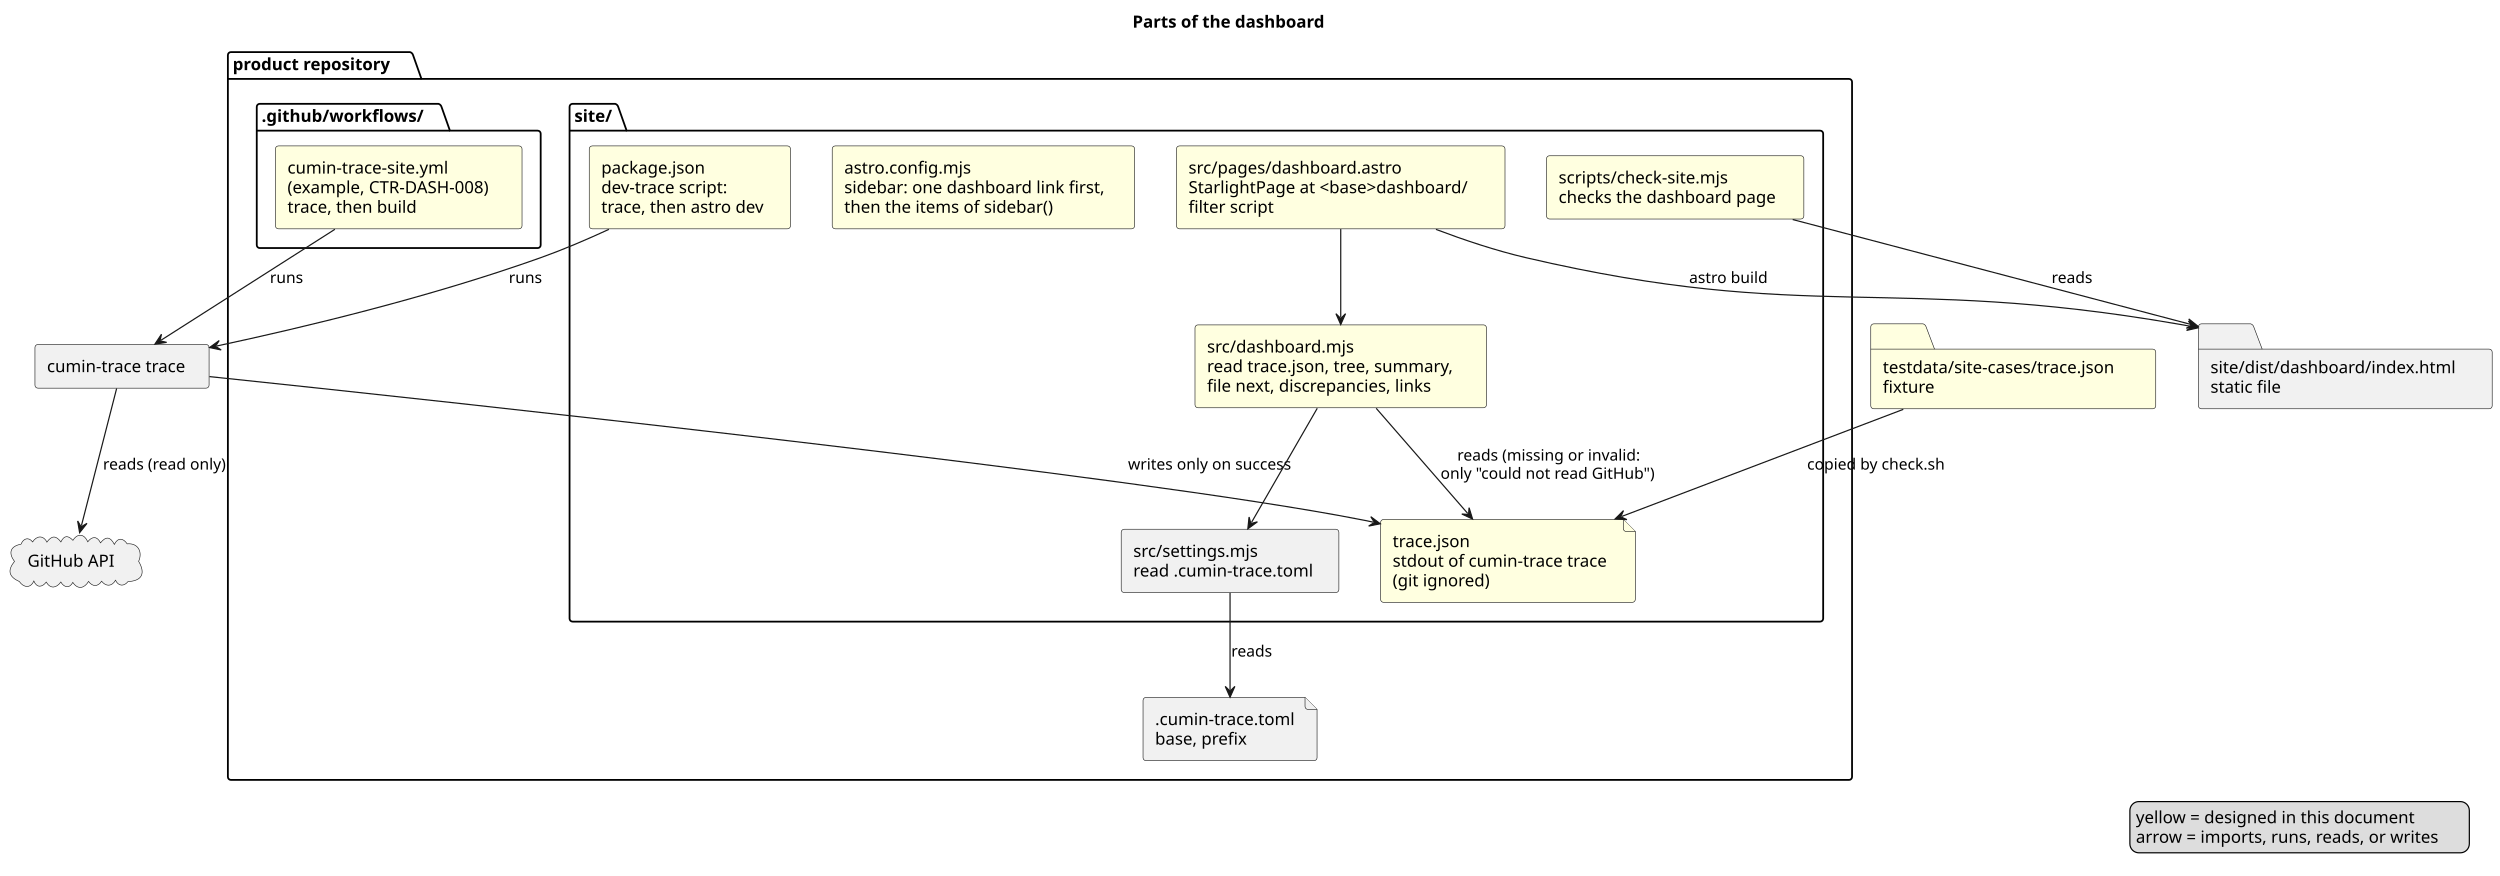
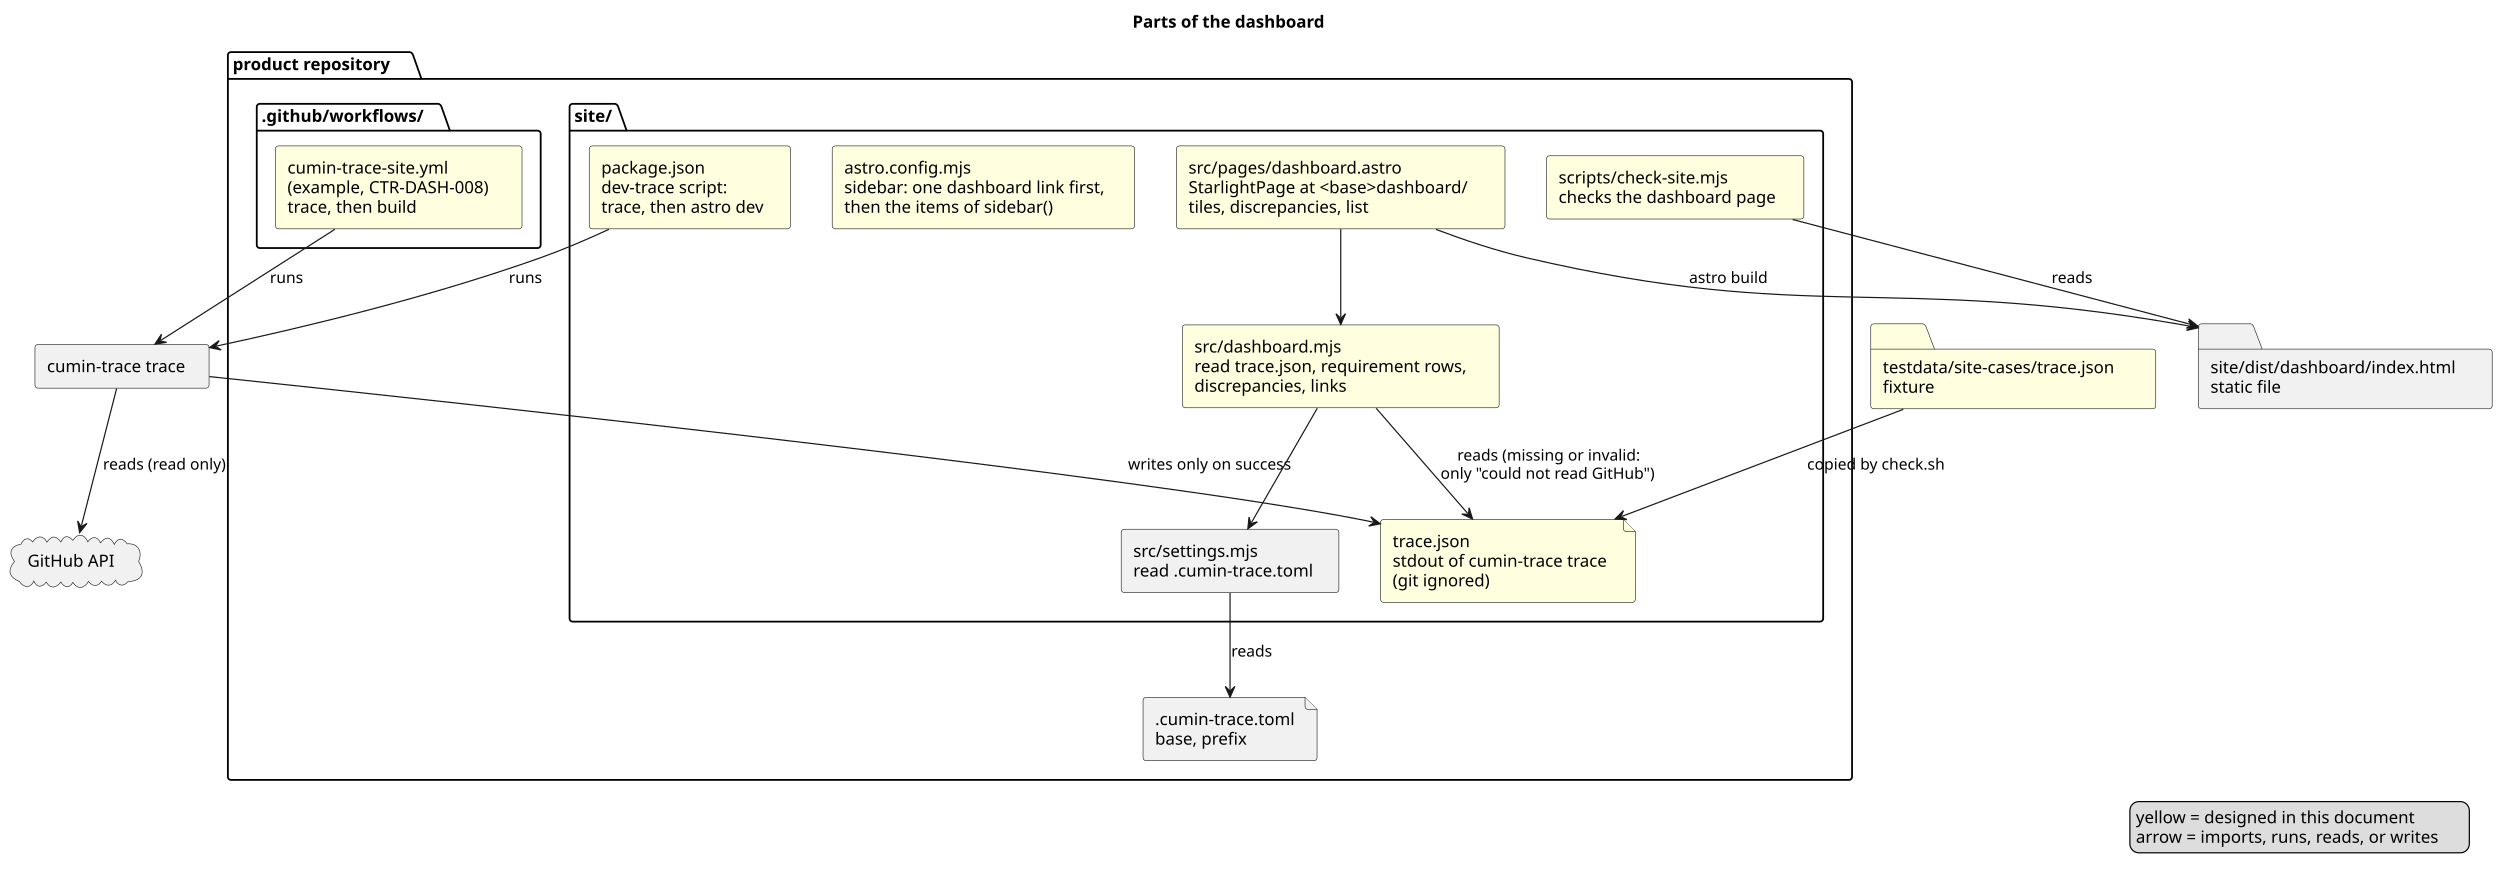
<svg xmlns="http://www.w3.org/2000/svg" contentStyleType="text/css" data-diagram-type="DESCRIPTION" height="728px" preserveAspectRatio="none" style="width:2078px;height:728px;background:#FFFFFF;" version="1.1" viewBox="0 0 2078 728" width="2078px" zoomAndPan="magnify">
  <defs />
  <g>
    <g class="title" data-source-line="1">
      <text fill="#000000" font-family="sans-serif" font-size="14" font-weight="bold" lengthAdjust="spacing" textLength="181.904" x="941.302" y="22.995">Parts of the dashboard</text>
    </g>
    <g class="cluster" data-entity="product repository" data-source-line="5" data-uid="ent0002" id="cluster_product repository">
      <path d="M191.917,43.297 L340.826,43.297 A3.75,3.75 0 0 1 343.326,45.797 L350.326,65.594 L1536.917,65.594 A2.5,2.5 0 0 1 1539.417,68.094 L1539.417,645.767 A2.5,2.5 0 0 1 1536.917,648.267 L191.917,648.267 A2.5,2.5 0 0 1 189.417,645.767 L189.417,45.797 A2.5,2.5 0 0 1 191.917,43.297" fill="none" style="stroke:#000000;stroke-width:1.5;" />
      <line style="stroke:#000000;stroke-width:1.5;" x1="189.417" x2="350.326" y1="65.594" y2="65.594" />
      <text fill="#000000" font-family="sans-serif" font-size="14" font-weight="bold" lengthAdjust="spacing" textLength="147.909" x="193.417" y="58.292">product repository</text>
    </g>
    <g class="cluster" data-entity="site." data-source-line="7" data-uid="ent0004" id="cluster_site.">
      <path d="M475.917,86.297 L511.35,86.297 A3.75,3.75 0 0 1 513.85,88.797 L520.85,108.594 L1512.917,108.594 A2.5,2.5 0 0 1 1515.417,111.094 L1515.417,514.177 A2.5,2.5 0 0 1 1512.917,516.677 L475.917,516.677 A2.5,2.5 0 0 1 473.417,514.177 L473.417,88.797 A2.5,2.5 0 0 1 475.917,86.297" fill="none" style="stroke:#000000;stroke-width:1.5;" />
      <line style="stroke:#000000;stroke-width:1.5;" x1="473.417" x2="520.85" y1="108.594" y2="108.594" />
      <text fill="#000000" font-family="sans-serif" font-size="14" font-weight="bold" lengthAdjust="spacing" textLength="34.433" x="477.417" y="101.292">site/</text>
    </g>
    <g class="cluster" data-entity=".github.workflows." data-source-line="16" data-uid="ent0012" id="cluster_.github.workflows.">
      <path d="M215.917,86.297 L364.471,86.297 A3.75,3.75 0 0 1 366.971,88.797 L373.971,108.594 L446.917,108.594 A2.5,2.5 0 0 1 449.417,111.094 L449.417,203.687 A2.5,2.5 0 0 1 446.917,206.187 L215.917,206.187 A2.5,2.5 0 0 1 213.417,203.687 L213.417,88.797 A2.5,2.5 0 0 1 215.917,86.297" fill="none" style="stroke:#000000;stroke-width:1.5;" />
      <line style="stroke:#000000;stroke-width:1.5;" x1="213.417" x2="373.971" y1="108.594" y2="108.594" />
      <text fill="#000000" font-family="sans-serif" font-size="14" font-weight="bold" lengthAdjust="spacing" textLength="147.554" x="217.417" y="101.292">.github/workflows/</text>
    </g>
    <g class="entity" data-entity="toml" data-source-line="6" data-uid="ent0003" id="entity_toml">
      <path d="M950.097,582.177 L950.097,629.771 A2.5,2.5 0 0 0 952.597,632.271 L1092.237,632.271 A2.5,2.5 0 0 0 1094.737,629.771 L1094.737,589.677 L1084.737,579.677 L952.597,579.677 A2.5,2.5 0 0 0 950.097,582.177" fill="#F1F1F1" style="stroke:#181818;stroke-width:0.5;" />
      <path d="M1084.737,579.677 L1084.737,587.177 A2.5,2.5 0 0 0 1087.237,589.677 L1094.737,589.677" fill="#F1F1F1" style="stroke:#181818;stroke-width:0.5;" />
      <text fill="#000000" font-family="sans-serif" font-size="14" lengthAdjust="spacing" textLength="124.64" x="960.097" y="602.672">.cumin-trace.toml</text>
      <text fill="#000000" font-family="sans-serif" font-size="14" lengthAdjust="spacing" textLength="82.633" x="960.097" y="618.969">base, prefix</text>
    </g>
    <g class="entity" data-entity="trace" data-source-line="8" data-uid="ent0005" id="entity_trace">
      <path d="M1147.547,434.287 L1147.547,498.178 A2.5,2.5 0 0 0 1150.047,500.678 L1356.782,500.678 A2.5,2.5 0 0 0 1359.282,498.178 L1359.282,441.787 L1349.282,431.787 L1150.047,431.787 A2.5,2.5 0 0 0 1147.547,434.287" fill="#FFFFE0" style="stroke:#181818;stroke-width:0.5;" />
      <path d="M1349.282,431.787 L1349.282,439.287 A2.5,2.5 0 0 0 1351.782,441.787 L1359.282,441.787" fill="#FFFFE0" style="stroke:#181818;stroke-width:0.5;" />
      <text fill="#000000" font-family="sans-serif" font-size="14" lengthAdjust="spacing" textLength="69.207" x="1157.547" y="454.782">trace.json</text>
      <text fill="#000000" font-family="sans-serif" font-size="14" lengthAdjust="spacing" textLength="191.734" x="1157.547" y="471.079">stdout of cumin-trace trace</text>
      <text fill="#000000" font-family="sans-serif" font-size="14" lengthAdjust="spacing" textLength="87.11" x="1157.547" y="487.376">(git ignored)</text>
    </g>
    <g class="entity" data-entity="pkg" data-source-line="9" data-uid="ent0006" id="entity_pkg">
      <rect fill="#FFFFE0" height="68.891" rx="2.5" ry="2.5" style="stroke:#181818;stroke-width:0.5;" width="167.253" x="489.787" y="121.297" />
      <text fill="#000000" font-family="sans-serif" font-size="14" lengthAdjust="spacing" textLength="92.422" x="499.787" y="144.292">package.json</text>
      <text fill="#000000" font-family="sans-serif" font-size="14" lengthAdjust="spacing" textLength="115.151" x="499.787" y="160.589">dev-trace script:</text>
      <text fill="#000000" font-family="sans-serif" font-size="14" lengthAdjust="spacing" textLength="147.253" x="499.787" y="176.886">trace, then astro dev</text>
    </g>
    <g class="entity" data-entity="config" data-source-line="10" data-uid="ent0007" id="entity_config">
      <rect fill="#FFFFE0" height="68.891" rx="2.5" ry="2.5" style="stroke:#181818;stroke-width:0.5;" width="251.349" x="691.737" y="121.297" />
      <text fill="#000000" font-family="sans-serif" font-size="14" lengthAdjust="spacing" textLength="112.246" x="701.737" y="144.292">astro.config.mjs</text>
      <text fill="#000000" font-family="sans-serif" font-size="14" lengthAdjust="spacing" textLength="231.349" x="701.737" y="160.589">sidebar: one dashboard link first,</text>
      <text fill="#000000" font-family="sans-serif" font-size="14" lengthAdjust="spacing" textLength="187.872" x="701.737" y="176.886">then the items of sidebar()</text>
    </g>
    <g class="entity" data-entity="dash" data-source-line="11" data-uid="ent0008" id="entity_dash">
-       <rect fill="#FFFFE0" height="68.891" rx="2.5" ry="2.5" style="stroke:#181818;stroke-width:0.5;" width="242.277" x="993.277" y="270.037" />
-       <text fill="#000000" font-family="sans-serif" font-size="14" lengthAdjust="spacing" textLength="129.042" x="1003.277" y="293.032">src/dashboard.mjs</text>
-       <text fill="#000000" font-family="sans-serif" font-size="14" lengthAdjust="spacing" textLength="222.277" x="1003.277" y="309.329">read trace.json, tree, summary,</text>
-       <text fill="#000000" font-family="sans-serif" font-size="14" lengthAdjust="spacing" textLength="202.856" x="1003.277" y="325.626">file next, discrepancies, links</text>
+       <rect fill="#FFFFE0" height="68.891" rx="2.5" ry="2.5" style="stroke:#181818;stroke-width:0.5;" width="263.359" x="982.737" y="270.037" />
+       <text fill="#000000" font-family="sans-serif" font-size="14" lengthAdjust="spacing" textLength="129.042" x="992.737" y="293.032">src/dashboard.mjs</text>
+       <text fill="#000000" font-family="sans-serif" font-size="14" lengthAdjust="spacing" textLength="243.359" x="992.737" y="309.329">read trace.json, requirement rows,</text>
+       <text fill="#000000" font-family="sans-serif" font-size="14" lengthAdjust="spacing" textLength="136.924" x="992.737" y="325.626">discrepancies, links</text>
    </g>
    <g class="entity" data-entity="page" data-source-line="12" data-uid="ent0009" id="entity_page">
      <rect fill="#FFFFE0" height="68.891" rx="2.5" ry="2.5" style="stroke:#181818;stroke-width:0.5;" width="273.087" x="977.867" y="121.297" />
      <text fill="#000000" font-family="sans-serif" font-size="14" lengthAdjust="spacing" textLength="186.881" x="987.867" y="144.292">src/pages/dashboard.astro</text>
      <text fill="#000000" font-family="sans-serif" font-size="14" lengthAdjust="spacing" textLength="253.087" x="987.867" y="160.589">StarlightPage at &lt;base&gt;dashboard/</text>
-       <text fill="#000000" font-family="sans-serif" font-size="14" lengthAdjust="spacing" textLength="76.029" x="987.867" y="176.886">filter script</text>
+       <text fill="#000000" font-family="sans-serif" font-size="14" lengthAdjust="spacing" textLength="163.509" x="987.867" y="176.886">tiles, discrepancies, list</text>
    </g>
    <g class="entity" data-entity="settings" data-source-line="13" data-uid="ent0010" id="entity_settings">
      <rect fill="#F1F1F1" height="52.594" rx="2.5" ry="2.5" style="stroke:#181818;stroke-width:0.5;" width="180.925" x="931.947" y="439.927" />
      <text fill="#000000" font-family="sans-serif" font-size="14" lengthAdjust="spacing" textLength="110.564" x="941.947" y="462.922">src/settings.mjs</text>
      <text fill="#000000" font-family="sans-serif" font-size="14" lengthAdjust="spacing" textLength="160.925" x="941.947" y="479.219">read .cumin-trace.toml</text>
    </g>
    <g class="entity" data-entity="check" data-source-line="14" data-uid="ent0011" id="entity_check">
      <rect fill="#FFFFE0" height="52.594" rx="2.5" ry="2.5" style="stroke:#181818;stroke-width:0.5;" width="213.881" x="1285.477" y="129.447" />
      <text fill="#000000" font-family="sans-serif" font-size="14" lengthAdjust="spacing" textLength="151.621" x="1295.477" y="152.442">scripts/check-site.mjs</text>
      <text fill="#000000" font-family="sans-serif" font-size="14" lengthAdjust="spacing" textLength="193.881" x="1295.477" y="168.739">checks the dashboard page</text>
    </g>
    <g class="entity" data-entity="wf" data-source-line="17" data-uid="ent0013" id="entity_wf">
      <rect fill="#FFFFE0" height="68.891" rx="2.5" ry="2.5" style="stroke:#181818;stroke-width:0.5;" width="204.981" x="228.927" y="121.297" />
      <text fill="#000000" font-family="sans-serif" font-size="14" lengthAdjust="spacing" textLength="144.758" x="238.927" y="144.292">cumin-trace-site.yml</text>
      <text fill="#000000" font-family="sans-serif" font-size="14" lengthAdjust="spacing" textLength="184.981" x="238.927" y="160.589">(example, CTR-DASH-008)</text>
      <text fill="#000000" font-family="sans-serif" font-size="14" lengthAdjust="spacing" textLength="115.76" x="238.927" y="176.886">trace, then build</text>
    </g>
    <g class="entity" data-entity="ct" data-source-line="21" data-uid="ent0014" id="entity_ct">
      <rect fill="#F1F1F1" height="36.297" rx="2.5" ry="2.5" style="stroke:#181818;stroke-width:0.5;" width="144.742" x="29.047" y="286.337" />
      <text fill="#000000" font-family="sans-serif" font-size="14" lengthAdjust="spacing" textLength="124.742" x="39.047" y="309.332">cumin-trace trace</text>
    </g>
    <g class="entity" data-entity="gh" data-source-line="22" data-uid="ent0015" id="entity_gh">
      <path d="M17.553,452.302 C19.26,447.675 23.625,445.967 27.108,450.436 C30.359,445.299 35.891,444.577 38.99,450.598 C42.955,445.103 46.502,444.94 50.605,450.451 C53.397,444.808 56.513,444.906 60.621,449.113 C64.639,442.788 70.18,443.909 72.956,450.317 C76.554,445.595 80.807,445.587 83.544,451.199 C88.188,445.401 91.746,446.215 95.049,452.478 C97.933,446.659 102.365,447.091 105.699,452.033 C115.065,451.228 118.633,459.024 115.235,466.584 C121.075,476.479 118.223,482.839 106.377,483.437 C102.986,487.678 98.413,487.299 96.016,482.321 C92.956,487.568 88.184,487.766 84.442,483.119 C81.324,487.925 76.884,487.762 73.607,483.307 C70.157,489.015 64.733,490.444 60.538,484.115 C57.617,489.462 53.166,488.275 50.569,483.785 C46.977,488.746 42.076,489.855 38.42,483.856 C35.014,488.28 30.629,488.793 28.116,482.96 C25.205,489.514 19.421,488.264 16.099,483.393 C7.309,479.41 6,474.227 12.028,466.644 C6.708,459.495 8.631,453.964 17.553,452.302" fill="#F1F1F1" style="stroke:#181818;stroke-width:0.5;" />
      <text fill="#000000" font-family="sans-serif" font-size="14" lengthAdjust="spacing" textLength="75.113" x="22.857" y="471.072">GitHub API</text>
    </g>
    <g class="entity" data-entity="dist" data-source-line="23" data-uid="ent0016" id="entity_dist">
      <path d="M1829.817,269.187 L1870.817,269.187 A3.75,3.75 0 0 1 1873.317,271.687 L1880.317,290.187 L2069.008,290.187 A2.5,2.5 0 0 1 2071.508,292.687 L2071.508,337.281 A2.5,2.5 0 0 1 2069.008,339.781 L1829.817,339.781 A2.5,2.5 0 0 1 1827.317,337.281 L1827.317,271.687 A2.5,2.5 0 0 1 1829.817,269.187" fill="#F1F1F1" style="stroke:#181818;stroke-width:0.5;" />
      <line style="stroke:#181818;stroke-width:0.5;" x1="1827.317" x2="1880.317" y1="290.187" y2="290.187" />
      <text fill="#000000" font-family="sans-serif" font-size="14" lengthAdjust="spacing" textLength="214.19" x="1837.317" y="310.182">site/dist/dashboard/index.html</text>
      <text fill="#000000" font-family="sans-serif" font-size="14" lengthAdjust="spacing" textLength="64.21" x="1837.317" y="326.479">static file</text>
    </g>
    <g class="entity" data-entity="fixture" data-source-line="24" data-uid="ent0017" id="entity_fixture">
      <path d="M1557.477,269.187 L1598.477,269.187 A3.75,3.75 0 0 1 1600.977,271.687 L1607.977,290.187 L1789.353,290.187 A2.5,2.5 0 0 1 1791.853,292.687 L1791.853,337.281 A2.5,2.5 0 0 1 1789.353,339.781 L1557.477,339.781 A2.5,2.5 0 0 1 1554.977,337.281 L1554.977,271.687 A2.5,2.5 0 0 1 1557.477,269.187" fill="#FFFFE0" style="stroke:#181818;stroke-width:0.5;" />
      <line style="stroke:#181818;stroke-width:0.5;" x1="1554.977" x2="1607.977" y1="290.187" y2="290.187" />
      <text fill="#000000" font-family="sans-serif" font-size="14" lengthAdjust="spacing" textLength="206.876" x="1564.977" y="310.182">testdata/site-cases/trace.json</text>
      <text fill="#000000" font-family="sans-serif" font-size="14" lengthAdjust="spacing" textLength="45.835" x="1564.977" y="326.479">fixture</text>
    </g>
    <g class="link" data-entity-1="pkg" data-entity-2="ct" data-source-line="26" data-uid="lnk18" id="link_pkg_ct">
      <path d="M506.127,190.627 C487.987,199.007 468.187,207.497 449.417,214.187 C356.437,247.337 251.304,272.371 180.084,287.611" fill="none" id="pkg-to-ct" style="stroke:#181818;stroke-width:1;" />
      <polygon fill="#181818" points="174.217,288.867,183.855,290.895,179.107,287.821,182.181,283.072,174.217,288.867" style="stroke:#181818;stroke-width:1;" />
      <text fill="#000000" font-family="sans-serif" font-size="13" lengthAdjust="spacing" textLength="28.596" x="422.887" y="235.254">runs</text>
    </g>
    <g class="link" data-entity-1="wf" data-entity-2="ct" data-source-line="27" data-uid="lnk19" id="link_wf_ct">
      <path d="M278.357,190.597 C231.657,220.387 170.596,259.351 133.826,282.801" fill="none" id="wf-to-ct" style="stroke:#181818;stroke-width:1;" />
      <polygon fill="#181818" points="128.767,286.027,138.506,284.56,132.983,283.338,134.205,277.815,128.767,286.027" style="stroke:#181818;stroke-width:1;" />
      <text fill="#000000" font-family="sans-serif" font-size="13" lengthAdjust="spacing" textLength="28.596" x="224.307" y="235.254">runs</text>
    </g>
    <g class="link" data-entity-1="ct" data-entity-2="gh" data-source-line="28" data-uid="lnk20" id="link_ct_gh">
      <path d="M96.947,322.887 C89.477,351.997 75.938,404.725 67.678,436.925" fill="none" id="ct-to-gh" style="stroke:#181818;stroke-width:1;" />
      <polygon fill="#181818" points="66.187,442.737,72.298,435.013,67.43,437.894,64.549,433.025,66.187,442.737" style="stroke:#181818;stroke-width:1;" />
      <text fill="#000000" font-family="sans-serif" font-size="13" lengthAdjust="spacing" textLength="111.801" x="85.587" y="390.354">reads (read only)</text>
    </g>
    <g class="link" data-entity-1="ct" data-entity-2="trace" data-source-line="29" data-uid="lnk21" id="link_ct_trace">
      <path d="M174.067,313.027 C376.797,334.297 945.847,395.557 1130.417,431.787 C1135.947,432.867 1135.756,432.74 1141.446,434.03" fill="none" id="ct-to-trace" style="stroke:#181818;stroke-width:1;" />
      <polygon fill="#181818" points="1147.297,435.357,1139.404,429.466,1142.421,434.251,1137.636,437.268,1147.297,435.357" style="stroke:#181818;stroke-width:1;" />
      <text fill="#000000" font-family="sans-serif" font-size="13" lengthAdjust="spacing" textLength="146.396" x="937.587" y="390.354">writes only on success</text>
    </g>
    <g class="link" data-entity-1="page" data-entity-2="dash" data-source-line="30" data-uid="lnk22" id="link_page_dash">
      <path d="M1114.417,190.407 C1114.417,214.187 1114.417,239.927 1114.417,263.727" fill="none" id="page-to-dash" style="stroke:#181818;stroke-width:1;" />
      <polygon fill="#181818" points="1114.417,269.727,1118.417,260.727,1114.417,264.727,1110.417,260.727,1114.417,269.727" style="stroke:#181818;stroke-width:1;" />
    </g>
    <g class="link" data-entity-1="dash" data-entity-2="trace" data-source-line="31" data-uid="lnk23" id="link_dash_trace">
      <path d="M1143.887,339.367 C1167.477,366.467 1196.458,399.781 1220.038,426.871" fill="none" id="dash-to-trace" style="stroke:#181818;stroke-width:1;" />
      <polygon fill="#181818" points="1223.977,431.397,1221.085,421.982,1220.694,427.625,1215.051,427.235,1223.977,431.397" style="stroke:#181818;stroke-width:1;" />
      <text fill="#000000" font-family="sans-serif" font-size="13" lengthAdjust="spacing" textLength="164.392" x="1211.253" y="382.854">reads (missing or invalid:</text>
      <text fill="#000000" font-family="sans-serif" font-size="13" lengthAdjust="spacing" textLength="192.163" x="1197.367" y="397.987">only "could not read GitHub")</text>
    </g>
    <g class="link" data-entity-1="dash" data-entity-2="settings" data-source-line="32" data-uid="lnk24" id="link_dash_settings">
      <path d="M1094.907,339.367 C1077.657,369.307 1055.862,407.148 1040.202,434.338" fill="none" id="dash-to-settings" style="stroke:#181818;stroke-width:1;" />
      <polygon fill="#181818" points="1037.207,439.537,1045.165,433.734,1039.703,435.204,1038.233,429.742,1037.207,439.537" style="stroke:#181818;stroke-width:1;" />
    </g>
    <g class="link" data-entity-1="settings" data-entity-2="toml" data-source-line="33" data-uid="lnk25" id="link_settings_toml">
      <path d="M1022.417,492.817 C1022.417,517.557 1022.417,548.827 1022.417,573.517" fill="none" id="settings-to-toml" style="stroke:#181818;stroke-width:1;" />
      <polygon fill="#181818" points="1022.417,579.517,1026.417,570.517,1022.417,574.517,1018.417,570.517,1022.417,579.517" style="stroke:#181818;stroke-width:1;" />
      <text fill="#000000" font-family="sans-serif" font-size="13" lengthAdjust="spacing" textLength="36.334" x="1023.417" y="545.744">reads</text>
    </g>
    <g class="link" data-entity-1="page" data-entity-2="dist" data-source-line="34" data-uid="lnk26" id="link_page_dist">
      <path d="M1193.547,190.667 C1217.237,199.617 1243.537,208.387 1268.417,214.187 C1503.777,269.097 1571.247,228.117 1809.417,269.187 C1815.207,270.187 1815.231,270.132 1821.191,271.312" fill="none" id="page-to-dist" style="stroke:#181818;stroke-width:1;" />
      <polygon fill="#181818" points="1827.077,272.477,1819.025,266.805,1822.172,271.506,1817.472,274.653,1827.077,272.477" style="stroke:#181818;stroke-width:1;" />
      <text fill="#000000" font-family="sans-serif" font-size="13" lengthAdjust="spacing" textLength="69.234" x="1403.977" y="235.254">astro build</text>
    </g>
    <g class="link" data-entity-1="check" data-entity-2="dist" data-source-line="35" data-uid="lnk27" id="link_check_dist">
      <path d="M1490.077,182.477 C1583.827,207.177 1719.955,243.039 1821.215,269.709" fill="none" id="check-to-dist" style="stroke:#181818;stroke-width:1;" />
      <polygon fill="#181818" points="1827.017,271.237,1819.333,265.077,1822.182,269.963,1817.295,272.813,1827.017,271.237" style="stroke:#181818;stroke-width:1;" />
      <text fill="#000000" font-family="sans-serif" font-size="13" lengthAdjust="spacing" textLength="36.334" x="1705.267" y="235.254">reads</text>
    </g>
    <g class="link" data-entity-1="fixture" data-entity-2="trace" data-source-line="36" data-uid="lnk28" id="link_fixture_trace">
      <path d="M1582.017,340.247 C1510.957,367.277 1418.535,402.424 1348.065,429.224" fill="none" id="fixture-to-trace" style="stroke:#181818;stroke-width:1;" />
      <polygon fill="#181818" points="1342.457,431.357,1352.291,431.896,1347.131,429.579,1349.447,424.419,1342.457,431.357" style="stroke:#181818;stroke-width:1;" />
      <text fill="#000000" font-family="sans-serif" font-size="13" lengthAdjust="spacing" textLength="124.63" x="1502.037" y="390.354">copied by check.sh</text>
    </g>
    <g class="legend" data-source-line="38">
      <rect fill="#DDDDDD" height="42.594" rx="7.5" ry="7.5" style="stroke:#000000;stroke-width:1;" width="282.146" x="1770.362" y="666.267" />
      <text fill="#000000" font-family="sans-serif" font-size="14" lengthAdjust="spacing" textLength="251.562" x="1775.362" y="684.262">yellow = designed in this document</text>
      <text fill="#000000" font-family="sans-serif" font-size="14" lengthAdjust="spacing" textLength="272.146" x="1775.362" y="700.559">arrow = imports, runs, reads, or writes</text>
    </g>
  </g>
</svg>
